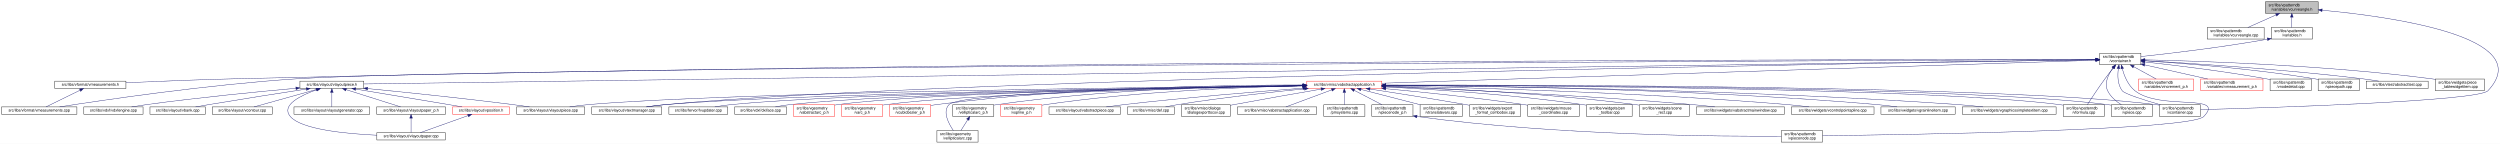
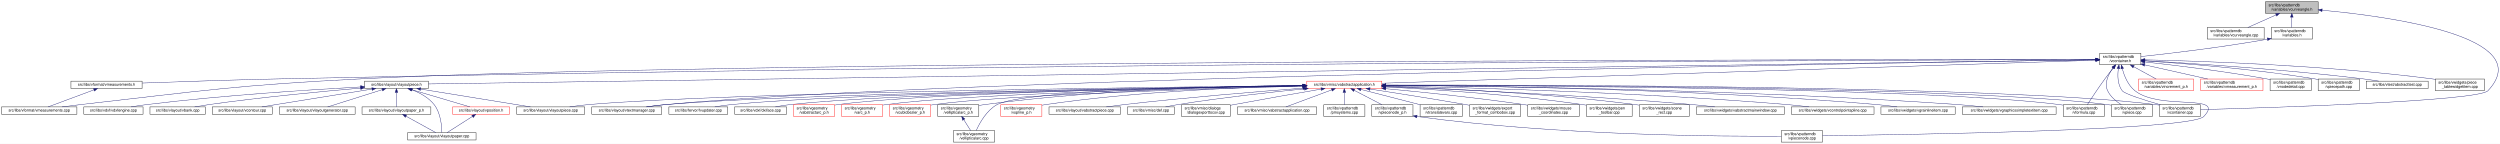
<svg xmlns="http://www.w3.org/2000/svg" xmlns:xlink="http://www.w3.org/1999/xlink" width="6501pt" height="374pt" viewBox="0.00 0.00 6501.39 374.00">
  <g id="graph0" class="graph" transform="scale(1 1) rotate(0) translate(4 370)">
    <polygon fill="white" stroke="transparent" points="-4,4 -4,-370 6497.39,-370 6497.39,4 -4,4" />
    <g id="node1" class="node">
      <g id="a_node1">
        <a xlink:title=" ">
          <polygon fill="#bfbfbf" stroke="black" points="5887.5,-335.5 5887.5,-365.5 6024.5,-365.5 6024.5,-335.5 5887.5,-335.5" />
          <text text-anchor="start" x="5895.5" y="-353.5" font-family="Helvetica,sans-Serif" font-size="10.00">src/libs/vpatterndb</text>
          <text text-anchor="middle" x="5956" y="-342.5" font-family="Helvetica,sans-Serif" font-size="10.00">/variables/vcurveangle.h</text>
        </a>
      </g>
    </g>
    <g id="node2" class="node">
      <g id="a_node2">
        <a xlink:href="../../df/db3/vcurveangle_8cpp.html" target="_top" xlink:title=" ">
          <polygon fill="white" stroke="black" points="5736,-268.5 5736,-298.5 5884,-298.5 5884,-268.5 5736,-268.5" />
          <text text-anchor="start" x="5744" y="-286.5" font-family="Helvetica,sans-Serif" font-size="10.00">src/libs/vpatterndb</text>
          <text text-anchor="middle" x="5810" y="-275.5" font-family="Helvetica,sans-Serif" font-size="10.00">/variables/vcurveangle.cpp</text>
        </a>
      </g>
    </g>
    <g id="edge1" class="edge">
      <path fill="none" stroke="midnightblue" d="M5915.05,-331.27C5891.8,-320.92 5863.13,-308.15 5841.62,-298.58" />
      <polygon fill="midnightblue" stroke="midnightblue" points="5913.76,-334.53 5924.32,-335.4 5916.61,-328.13 5913.76,-334.53" />
    </g>
    <g id="node3" class="node">
      <g id="a_node3">
        <a xlink:href="../../de/dca/variables_8h.html" target="_top" xlink:title=" ">
          <polygon fill="white" stroke="black" points="5902.5,-268.5 5902.5,-298.5 6009.5,-298.5 6009.5,-268.5 5902.5,-268.5" />
          <text text-anchor="start" x="5910.5" y="-286.5" font-family="Helvetica,sans-Serif" font-size="10.00">src/libs/vpatterndb</text>
          <text text-anchor="middle" x="5956" y="-275.5" font-family="Helvetica,sans-Serif" font-size="10.00">/variables.h</text>
        </a>
      </g>
    </g>
    <g id="edge2" class="edge">
      <path fill="none" stroke="midnightblue" d="M5956,-325.11C5956,-316.15 5956,-306.32 5956,-298.58" />
      <polygon fill="midnightblue" stroke="midnightblue" points="5952.5,-325.4 5956,-335.4 5959.5,-325.4 5952.5,-325.4" />
    </g>
    <g id="node31" class="node">
      <g id="a_node31">
        <a xlink:href="../../d6/d46/vcontainer_8cpp.html" target="_top" xlink:title=" ">
          <polygon fill="white" stroke="black" points="5611.5,-67.5 5611.5,-97.5 5718.5,-97.5 5718.5,-67.5 5611.5,-67.5" />
          <text text-anchor="start" x="5619.5" y="-85.5" font-family="Helvetica,sans-Serif" font-size="10.00">src/libs/vpatterndb</text>
          <text text-anchor="middle" x="5665" y="-74.5" font-family="Helvetica,sans-Serif" font-size="10.00">/vcontainer.cpp</text>
        </a>
      </g>
    </g>
    <g id="edge60" class="edge">
      <path fill="none" stroke="midnightblue" d="M6034.83,-343.44C6208.44,-327.37 6598.25,-274.85 6466,-134 6440.4,-106.73 5894.09,-89.68 5718.69,-84.89" />
      <polygon fill="midnightblue" stroke="midnightblue" points="6034.36,-339.96 6024.72,-344.35 6034.99,-346.94 6034.36,-339.96" />
    </g>
    <g id="node4" class="node">
      <g id="a_node4">
        <a xlink:href="../../d3/df7/vcontainer_8h.html" target="_top" xlink:title=" ">
          <polygon fill="white" stroke="black" points="5456.5,-201.5 5456.5,-231.5 5563.5,-231.5 5563.5,-201.5 5456.5,-201.5" />
          <text text-anchor="start" x="5464.5" y="-219.5" font-family="Helvetica,sans-Serif" font-size="10.00">src/libs/vpatterndb</text>
          <text text-anchor="middle" x="5510" y="-208.5" font-family="Helvetica,sans-Serif" font-size="10.00">/vcontainer.h</text>
        </a>
      </g>
    </g>
    <g id="edge3" class="edge">
      <path fill="none" stroke="midnightblue" d="M5892.44,-268.01C5768.93,-246.06 5635.85,-230.63 5563.53,-222.93" />
      <polygon fill="midnightblue" stroke="midnightblue" points="5891.99,-271.49 5902.46,-269.81 5893.23,-264.6 5891.99,-271.49" />
    </g>
    <g id="node5" class="node">
      <g id="a_node5">
        <a xlink:href="../../d4/dd6/vmeasurements_8h.html" target="_top" xlink:title=" ">
-           <polygon fill="white" stroke="black" points="138.5,-140 138.5,-159 323.5,-159 323.5,-140 138.5,-140" />
-           <text text-anchor="middle" x="231" y="-147" font-family="Helvetica,sans-Serif" font-size="10.00">src/libs/vformat/vmeasurements.h</text>
+           <polygon fill="white" stroke="black" points="180.5,-140 180.5,-159 365.5,-159 365.5,-140 180.5,-140" />
+           <text text-anchor="middle" x="273" y="-147" font-family="Helvetica,sans-Serif" font-size="10.00">src/libs/vformat/vmeasurements.h</text>
        </a>
      </g>
    </g>
    <g id="edge4" class="edge">
-       <path fill="none" stroke="midnightblue" d="M5446.26,-215.54C5024.1,-215.64 2586.75,-213.99 602,-165 507.11,-162.66 398.64,-158.21 323.6,-154.86" />
-       <polygon fill="midnightblue" stroke="midnightblue" points="5446.44,-219.04 5456.44,-215.53 5446.44,-212.04 5446.44,-219.04" />
+       <path fill="none" stroke="midnightblue" d="M5446.25,-215.34C5030.29,-214.18 2659.38,-205.97 728,-165 602.56,-162.34 457.73,-157.4 365.79,-154.04" />
+       <polygon fill="midnightblue" stroke="midnightblue" points="5446.28,-218.84 5456.29,-215.37 5446.29,-211.84 5446.28,-218.84" />
    </g>
    <g id="node6" class="node">
      <g id="a_node6">
        <a xlink:href="../../de/db3/vmeasurements_8cpp.html" target="_top" xlink:title=" ">
          <polygon fill="white" stroke="black" points="0,-73 0,-92 196,-92 196,-73 0,-73" />
          <text text-anchor="middle" x="98" y="-80" font-family="Helvetica,sans-Serif" font-size="10.00">src/libs/vformat/vmeasurements.cpp</text>
        </a>
      </g>
    </g>
    <g id="edge6" class="edge">
-       <path fill="none" stroke="midnightblue" d="M5446,-215.24C4915.53,-213.01 1254.64,-196.57 767,-165 536.69,-150.09 264.12,-109.77 151.14,-92.05" />
-       <polygon fill="midnightblue" stroke="midnightblue" points="5446.13,-218.74 5456.14,-215.28 5446.16,-211.74 5446.13,-218.74" />
+       <path fill="none" stroke="midnightblue" d="M5445.89,-215.5C4961.43,-215.42 1869.87,-212.98 935,-165 609.62,-148.3 528.73,-134.77 205,-98 189.54,-96.24 172.86,-94.1 157.37,-92.01" />
+       <polygon fill="midnightblue" stroke="midnightblue" points="5446.18,-219 5456.18,-215.5 5446.18,-212 5446.18,-219" />
    </g>
    <g id="node7" class="node">
      <g id="a_node7">
        <a xlink:href="../../d6/de0/vlayoutpiece_8h.html" target="_top" xlink:title=" ">
-           <polygon fill="white" stroke="black" points="776,-140 776,-159 942,-159 942,-140 776,-140" />
-           <text text-anchor="middle" x="859" y="-147" font-family="Helvetica,sans-Serif" font-size="10.00">src/libs/vlayout/vlayoutpiece.h</text>
+           <polygon fill="white" stroke="black" points="944,-140 944,-159 1110,-159 1110,-140 944,-140" />
+           <text text-anchor="middle" x="1027" y="-147" font-family="Helvetica,sans-Serif" font-size="10.00">src/libs/vlayout/vlayoutpiece.h</text>
        </a>
      </g>
    </g>
    <g id="edge7" class="edge">
-       <path fill="none" stroke="midnightblue" d="M5446.02,-214.61C4935.02,-207.46 1520.63,-159.75 942.18,-151.66" />
-       <polygon fill="midnightblue" stroke="midnightblue" points="5446.11,-218.11 5456.16,-214.75 5446.21,-211.11 5446.11,-218.11" />
+       <path fill="none" stroke="midnightblue" d="M5445.86,-214.57C4945.77,-207.32 1675.34,-159.9 1110.14,-151.71" />
+       <polygon fill="midnightblue" stroke="midnightblue" points="5446.08,-218.07 5456.13,-214.72 5446.19,-211.07 5446.08,-218.07" />
    </g>
    <g id="node16" class="node">
      <g id="a_node16">
        <a xlink:href="../../d8/d70/vtextmanager_8cpp.html" target="_top" xlink:title=" ">
          <polygon fill="white" stroke="black" points="1535,-73 1535,-92 1717,-92 1717,-73 1535,-73" />
          <text text-anchor="middle" x="1626" y="-80" font-family="Helvetica,sans-Serif" font-size="10.00">src/libs/vlayout/vtextmanager.cpp</text>
        </a>
      </g>
    </g>
    <g id="edge18" class="edge">
      <path fill="none" stroke="midnightblue" d="M5446.07,-214.59C5011.94,-208.23 2490.63,-168.68 1726,-98 1710.19,-96.54 1693.06,-94.3 1677.52,-92.01" />
      <polygon fill="midnightblue" stroke="midnightblue" points="5446.19,-218.09 5456.24,-214.74 5446.29,-211.09 5446.19,-218.09" />
    </g>
    <g id="node17" class="node">
      <g id="a_node17">
        <a xlink:href="../../d5/d74/vabstractapplication_8h.html" target="_top" xlink:title=" ">
          <polygon fill="white" stroke="red" points="3394.5,-140 3394.5,-159 3589.5,-159 3589.5,-140 3394.5,-140" />
          <text text-anchor="middle" x="3492" y="-147" font-family="Helvetica,sans-Serif" font-size="10.00">src/libs/vmisc/vabstractapplication.h</text>
        </a>
      </g>
    </g>
    <g id="edge19" class="edge">
      <path fill="none" stroke="midnightblue" d="M5445.86,-213.43C5153.2,-204.01 3943.69,-165.05 3589.73,-153.65" />
      <polygon fill="midnightblue" stroke="midnightblue" points="5446.18,-216.95 5456.28,-213.77 5446.4,-209.95 5446.18,-216.95" />
    </g>
    <g id="edge52" class="edge">
      <path fill="none" stroke="midnightblue" d="M5504.87,-191.39C5502.56,-173.72 5502.65,-150.12 5515,-134 5521.37,-125.68 5573.38,-109.35 5614.39,-97.51" />
      <polygon fill="midnightblue" stroke="midnightblue" points="5501.46,-192.19 5506.53,-201.49 5508.36,-191.06 5501.46,-192.19" />
    </g>
    <g id="node32" class="node">
      <g id="a_node32">
        <a xlink:href="../../db/d11/vformula_8cpp.html" target="_top" xlink:title=" ">
          <polygon fill="white" stroke="black" points="5361.5,-67.5 5361.5,-97.5 5468.5,-97.5 5468.5,-67.5 5361.5,-67.5" />
          <text text-anchor="start" x="5369.5" y="-85.5" font-family="Helvetica,sans-Serif" font-size="10.00">src/libs/vpatterndb</text>
          <text text-anchor="middle" x="5415" y="-74.5" font-family="Helvetica,sans-Serif" font-size="10.00">/vformula.cpp</text>
        </a>
      </g>
    </g>
    <g id="edge53" class="edge">
      <path fill="none" stroke="midnightblue" d="M5491.82,-193.3C5484.85,-184.59 5476.91,-174.44 5470,-165 5453.06,-141.86 5434.67,-113.99 5424.03,-97.57" />
      <polygon fill="midnightblue" stroke="midnightblue" points="5489.14,-195.56 5498.15,-201.14 5494.59,-191.16 5489.14,-195.56" />
    </g>
    <g id="node33" class="node">
      <g id="a_node33">
        <a xlink:href="../../df/d7a/vpiece_8cpp.html" target="_top" xlink:title=" ">
          <polygon fill="white" stroke="black" points="5486.5,-67.5 5486.5,-97.5 5593.5,-97.5 5593.5,-67.5 5486.5,-67.5" />
          <text text-anchor="start" x="5494.5" y="-85.5" font-family="Helvetica,sans-Serif" font-size="10.00">src/libs/vpatterndb</text>
          <text text-anchor="middle" x="5540" y="-74.5" font-family="Helvetica,sans-Serif" font-size="10.00">/vpiece.cpp</text>
        </a>
      </g>
    </g>
-     <g id="edge55" class="edge">
+     <g id="edge56" class="edge">
      <path fill="none" stroke="midnightblue" d="M5490.88,-193.4C5478.97,-176.82 5467.55,-153.69 5477,-134 5484.46,-118.46 5499.3,-106.19 5512.7,-97.64" />
      <polygon fill="midnightblue" stroke="midnightblue" points="5488.18,-195.63 5497.05,-201.43 5493.73,-191.36 5488.18,-195.63" />
    </g>
    <g id="node35" class="node">
      <g id="a_node35">
        <a xlink:href="../../d8/dba/vpiecenode_8cpp.html" target="_top" xlink:title=" ">
          <polygon fill="white" stroke="black" points="4628.5,-0.5 4628.5,-30.5 4735.5,-30.5 4735.5,-0.5 4628.5,-0.5" />
          <text text-anchor="start" x="4636.5" y="-18.5" font-family="Helvetica,sans-Serif" font-size="10.00">src/libs/vpatterndb</text>
          <text text-anchor="middle" x="4682" y="-7.5" font-family="Helvetica,sans-Serif" font-size="10.00">/vpiecenode.cpp</text>
        </a>
      </g>
    </g>
-     <g id="edge56" class="edge">
+     <g id="edge55" class="edge">
      <path fill="none" stroke="midnightblue" d="M5514.99,-191.46C5520.11,-172.95 5529.97,-148.19 5548,-134 5614.77,-81.48 5785.6,-128.5 5727,-67 5692.52,-30.82 4944.7,-19.52 4735.78,-17.07" />
      <polygon fill="midnightblue" stroke="midnightblue" points="5511.57,-190.71 5512.56,-201.26 5518.37,-192.4 5511.57,-190.71" />
    </g>
    <g id="node45" class="node">
      <g id="a_node45">
        <a xlink:href="../../d1/de1/vincrement__p_8h.html" target="_top" xlink:title=" ">
          <polygon fill="white" stroke="red" points="5557.5,-134.5 5557.5,-164.5 5700.5,-164.5 5700.5,-134.5 5557.5,-134.5" />
          <text text-anchor="start" x="5565.5" y="-152.5" font-family="Helvetica,sans-Serif" font-size="10.00">src/libs/vpatterndb</text>
          <text text-anchor="middle" x="5629" y="-141.5" font-family="Helvetica,sans-Serif" font-size="10.00">/variables/vincrement_p.h</text>
        </a>
      </g>
    </g>
    <g id="edge50" class="edge">
      <path fill="none" stroke="midnightblue" d="M5544.65,-196.57C5563.37,-186.35 5586.09,-173.94 5603.23,-164.58" />
      <polygon fill="midnightblue" stroke="midnightblue" points="5542.92,-193.53 5535.82,-201.4 5546.28,-199.67 5542.92,-193.53" />
    </g>
    <g id="node46" class="node">
      <g id="a_node46">
        <a xlink:href="../../d6/dc1/vmeasurement__p_8h.html" target="_top" xlink:title=" ">
          <polygon fill="white" stroke="red" points="5719,-134.5 5719,-164.5 5881,-164.5 5881,-134.5 5719,-134.5" />
          <text text-anchor="start" x="5727" y="-152.5" font-family="Helvetica,sans-Serif" font-size="10.00">src/libs/vpatterndb</text>
          <text text-anchor="middle" x="5800" y="-141.5" font-family="Helvetica,sans-Serif" font-size="10.00">/variables/vmeasurement_p.h</text>
        </a>
      </g>
    </g>
    <g id="edge51" class="edge">
      <path fill="none" stroke="midnightblue" d="M5573.32,-201.31C5622.02,-190.39 5688.96,-175.39 5737.46,-164.52" />
      <polygon fill="midnightblue" stroke="midnightblue" points="5572.52,-197.9 5563.53,-203.5 5574.05,-204.73 5572.52,-197.9" />
    </g>
    <g id="node47" class="node">
      <g id="a_node47">
        <a xlink:href="../../d6/d91/vnodedetail_8cpp.html" target="_top" xlink:title=" ">
          <polygon fill="white" stroke="black" points="5899.5,-134.5 5899.5,-164.5 6006.5,-164.5 6006.5,-134.5 5899.5,-134.5" />
          <text text-anchor="start" x="5907.5" y="-152.5" font-family="Helvetica,sans-Serif" font-size="10.00">src/libs/vpatterndb</text>
          <text text-anchor="middle" x="5953" y="-141.5" font-family="Helvetica,sans-Serif" font-size="10.00">/vnodedetail.cpp</text>
        </a>
      </g>
    </g>
    <g id="edge54" class="edge">
      <path fill="none" stroke="midnightblue" d="M5574.06,-208.85C5649.83,-200.55 5779.61,-184.99 5890,-165 5893.09,-164.44 5896.26,-163.83 5899.45,-163.18" />
      <polygon fill="midnightblue" stroke="midnightblue" points="5573.3,-205.41 5563.74,-209.97 5574.06,-212.37 5573.3,-205.41" />
    </g>
    <g id="node48" class="node">
      <g id="a_node48">
        <a xlink:href="../../da/de1/vpiecepath_8cpp.html" target="_top" xlink:title=" ">
          <polygon fill="white" stroke="black" points="6024.5,-134.5 6024.5,-164.5 6131.5,-164.5 6131.5,-134.5 6024.5,-134.5" />
          <text text-anchor="start" x="6032.5" y="-152.5" font-family="Helvetica,sans-Serif" font-size="10.00">src/libs/vpatterndb</text>
          <text text-anchor="middle" x="6078" y="-141.5" font-family="Helvetica,sans-Serif" font-size="10.00">/vpiecepath.cpp</text>
        </a>
      </g>
    </g>
    <g id="edge57" class="edge">
-       <path fill="none" stroke="midnightblue" d="M5574.02,-211.79C5670.38,-205.61 5858.24,-191.21 6016,-165 6018.73,-164.55 6021.51,-164.04 6024.32,-163.51" />
-       <polygon fill="midnightblue" stroke="midnightblue" points="5573.61,-208.31 5563.85,-212.44 5574.05,-215.3 5573.61,-208.31" />
+       <path fill="none" stroke="midnightblue" d="M5573.88,-211.71C5670.04,-205.43 5857.5,-190.89 6015,-165 6018.1,-164.49 6021.28,-163.92 6024.48,-163.3" />
+       <polygon fill="midnightblue" stroke="midnightblue" points="5573.49,-208.23 5563.74,-212.37 5573.94,-215.22 5573.49,-208.23" />
    </g>
    <g id="node49" class="node">
      <g id="a_node49">
        <a xlink:href="../../d1/d3a/abstracttest_8cpp.html" target="_top" xlink:title=" ">
          <polygon fill="white" stroke="black" points="6149.5,-140 6149.5,-159 6310.5,-159 6310.5,-140 6149.5,-140" />
          <text text-anchor="middle" x="6230" y="-147" font-family="Helvetica,sans-Serif" font-size="10.00">src/libs/vtest/abstracttest.cpp</text>
        </a>
      </g>
    </g>
    <g id="edge58" class="edge">
      <path fill="none" stroke="midnightblue" d="M5574.05,-212.11C5688.25,-205.67 5934.43,-190.05 6141,-165 6154.37,-163.38 6168.8,-161.21 6182.07,-159.05" />
      <polygon fill="midnightblue" stroke="midnightblue" points="5573.54,-208.63 5563.75,-212.68 5573.93,-215.62 5573.54,-208.63" />
    </g>
    <g id="node50" class="node">
      <g id="a_node50">
        <a xlink:href="../../da/db4/piece__tablewidgetitem_8cpp.html" target="_top" xlink:title=" ">
          <polygon fill="white" stroke="black" points="6329,-134.5 6329,-164.5 6457,-164.5 6457,-134.5 6329,-134.5" />
          <text text-anchor="start" x="6337" y="-152.5" font-family="Helvetica,sans-Serif" font-size="10.00">src/libs/vwidgets/piece</text>
          <text text-anchor="middle" x="6393" y="-141.5" font-family="Helvetica,sans-Serif" font-size="10.00">_tablewidgetitem.cpp</text>
        </a>
      </g>
    </g>
    <g id="edge59" class="edge">
      <path fill="none" stroke="midnightblue" d="M5574.12,-214.41C5711.43,-211.45 6043.9,-200.86 6320,-165 6322.95,-164.62 6325.95,-164.19 6328.99,-163.72" />
      <polygon fill="midnightblue" stroke="midnightblue" points="5573.71,-210.92 5563.79,-214.63 5573.86,-217.92 5573.71,-210.92" />
    </g>
    <g id="edge5" class="edge">
-       <path fill="none" stroke="midnightblue" d="M204.28,-135.44C177.94,-122.57 138.43,-103.26 115.73,-92.17" />
-       <polygon fill="midnightblue" stroke="midnightblue" points="202.82,-138.62 213.34,-139.87 205.89,-132.33 202.82,-138.62" />
+       <path fill="none" stroke="midnightblue" d="M240.07,-136.27C205.34,-123.37 151.51,-103.38 121.06,-92.06" />
+       <polygon fill="midnightblue" stroke="midnightblue" points="239.17,-139.67 249.76,-139.87 241.61,-133.11 239.17,-139.67" />
    </g>
    <g id="node8" class="node">
      <g id="a_node8">
        <a xlink:href="../../dd/d66/vdxfengine_8cpp.html" target="_top" xlink:title=" ">
          <polygon fill="white" stroke="black" points="214,-73 214,-92 368,-92 368,-73 214,-73" />
          <text text-anchor="middle" x="291" y="-80" font-family="Helvetica,sans-Serif" font-size="10.00">src/libs/vdxf/vdxfengine.cpp</text>
        </a>
      </g>
    </g>
    <g id="edge8" class="edge">
-       <path fill="none" stroke="midnightblue" d="M765.55,-140.46C668.29,-131.68 511.66,-116.39 377,-98 364.4,-96.28 350.81,-94.13 338.23,-92.01" />
-       <polygon fill="midnightblue" stroke="midnightblue" points="765.38,-143.96 775.65,-141.36 766,-136.98 765.38,-143.96" />
+       <path fill="none" stroke="midnightblue" d="M933.87,-143.89C807.44,-137.03 574.57,-122.28 377,-98 363.93,-96.39 349.81,-94.2 336.86,-92.01" />
+       <polygon fill="midnightblue" stroke="midnightblue" points="933.73,-147.39 943.91,-144.43 934.11,-140.4 933.73,-147.39" />
    </g>
    <g id="node9" class="node">
      <g id="a_node9">
        <a xlink:href="../../de/da8/vbank_8cpp.html" target="_top" xlink:title=" ">
          <polygon fill="white" stroke="black" points="386,-73 386,-92 530,-92 530,-73 386,-73" />
          <text text-anchor="middle" x="458" y="-80" font-family="Helvetica,sans-Serif" font-size="10.00">src/libs/vlayout/vbank.cpp</text>
        </a>
      </g>
    </g>
    <g id="edge9" class="edge">
-       <path fill="none" stroke="midnightblue" d="M792.51,-138.42C727.74,-128.5 626.52,-112.74 539,-98 527.87,-96.13 515.9,-94.03 504.66,-92.02" />
-       <polygon fill="midnightblue" stroke="midnightblue" points="792.17,-141.9 802.58,-139.96 793.23,-134.98 792.17,-141.9" />
+       <path fill="none" stroke="midnightblue" d="M933.67,-140.91C835.26,-132.42 675.85,-117.3 539,-98 527.12,-96.32 514.31,-94.19 502.47,-92.07" />
+       <polygon fill="midnightblue" stroke="midnightblue" points="933.62,-144.42 943.88,-141.79 934.22,-137.44 933.62,-144.42" />
    </g>
    <g id="node10" class="node">
      <g id="a_node10">
        <a xlink:href="../../df/d5d/vcontour_8cpp.html" target="_top" xlink:title=" ">
          <polygon fill="white" stroke="black" points="548,-73 548,-92 704,-92 704,-73 548,-73" />
          <text text-anchor="middle" x="626" y="-80" font-family="Helvetica,sans-Serif" font-size="10.00">src/libs/vlayout/vcontour.cpp</text>
        </a>
      </g>
    </g>
    <g id="edge10" class="edge">
-       <path fill="none" stroke="midnightblue" d="M818.39,-137.17C772.32,-124.32 698.2,-103.64 656.7,-92.06" />
-       <polygon fill="midnightblue" stroke="midnightblue" points="817.49,-140.55 828.06,-139.87 819.37,-133.81 817.49,-140.55" />
+       <path fill="none" stroke="midnightblue" d="M963.12,-138.34C899.66,-128.21 799.58,-112.18 713,-98 701.36,-96.09 688.86,-94.02 677.06,-92.06" />
+       <polygon fill="midnightblue" stroke="midnightblue" points="962.94,-141.85 973.37,-139.97 964.05,-134.94 962.94,-141.85" />
    </g>
    <g id="node11" class="node">
      <g id="a_node11">
-         <a xlink:href="../../d1/dd1/vlayoutpaper_8cpp.html" target="_top" xlink:title=" ">
-           <polygon fill="white" stroke="black" points="976,-6 976,-25 1154,-25 1154,-6 976,-6" />
-           <text text-anchor="middle" x="1065" y="-13" font-family="Helvetica,sans-Serif" font-size="10.00">src/libs/vlayout/vlayoutpaper.cpp</text>
+         <a xlink:href="../../d3/d39/vlayoutgenerator_8cpp.html" target="_top" xlink:title=" ">
+           <polygon fill="white" stroke="black" points="722.5,-73 722.5,-92 919.5,-92 919.5,-73 722.5,-73" />
+           <text text-anchor="middle" x="821" y="-80" font-family="Helvetica,sans-Serif" font-size="10.00">src/libs/vlayout/vlayoutgenerator.cpp</text>
        </a>
      </g>
    </g>
    <g id="edge11" class="edge">
-       <path fill="none" stroke="midnightblue" d="M819.85,-136.68C779.41,-122.51 725.53,-96.9 751,-67 779.42,-33.64 893.34,-22.23 975.79,-18.38" />
-       <polygon fill="midnightblue" stroke="midnightblue" points="818.93,-140.06 829.52,-139.95 821.17,-133.43 818.93,-140.06" />
+       <path fill="none" stroke="midnightblue" d="M990.07,-136.85C949.27,-123.97 884.53,-103.55 848.14,-92.06" />
+       <polygon fill="midnightblue" stroke="midnightblue" points="989.06,-140.2 999.64,-139.87 991.16,-133.52 989.06,-140.2" />
    </g>
    <g id="node12" class="node">
      <g id="a_node12">
-         <a xlink:href="../../d3/d39/vlayoutgenerator_8cpp.html" target="_top" xlink:title=" ">
-           <polygon fill="white" stroke="black" points="760.5,-73 760.5,-92 957.5,-92 957.5,-73 760.5,-73" />
-           <text text-anchor="middle" x="859" y="-80" font-family="Helvetica,sans-Serif" font-size="10.00">src/libs/vlayout/vlayoutgenerator.cpp</text>
+         <a xlink:href="../../d2/d2d/vlayoutpaper__p_8h.html" target="_top" xlink:title=" ">
+           <polygon fill="white" stroke="black" points="937.5,-73 937.5,-92 1116.5,-92 1116.5,-73 937.5,-73" />
+           <text text-anchor="middle" x="1027" y="-80" font-family="Helvetica,sans-Serif" font-size="10.00">src/libs/vlayout/vlayoutpaper_p.h</text>
        </a>
      </g>
    </g>
    <g id="edge12" class="edge">
-       <path fill="none" stroke="midnightblue" d="M859,-129.54C859,-117.17 859,-101.62 859,-92.13" />
-       <polygon fill="midnightblue" stroke="midnightblue" points="855.5,-129.73 859,-139.73 862.5,-129.73 855.5,-129.73" />
+       <path fill="none" stroke="midnightblue" d="M1027,-129.54C1027,-117.17 1027,-101.62 1027,-92.13" />
+       <polygon fill="midnightblue" stroke="midnightblue" points="1023.5,-129.73 1027,-139.73 1030.5,-129.73 1023.5,-129.73" />
    </g>
    <g id="node13" class="node">
      <g id="a_node13">
-         <a xlink:href="../../d2/d2d/vlayoutpaper__p_8h.html" target="_top" xlink:title=" ">
-           <polygon fill="white" stroke="black" points="975.5,-73 975.5,-92 1154.5,-92 1154.5,-73 975.5,-73" />
-           <text text-anchor="middle" x="1065" y="-80" font-family="Helvetica,sans-Serif" font-size="10.00">src/libs/vlayout/vlayoutpaper_p.h</text>
-         </a>
-       </g>
-     </g>
-     <g id="edge13" class="edge">
-       <path fill="none" stroke="midnightblue" d="M895.93,-136.85C936.73,-123.97 1001.47,-103.55 1037.86,-92.06" />
-       <polygon fill="midnightblue" stroke="midnightblue" points="894.84,-133.52 886.36,-139.87 896.94,-140.2 894.84,-133.52" />
+         <a xlink:href="../../d1/dd1/vlayoutpaper_8cpp.html" target="_top" xlink:title=" ">
+           <polygon fill="white" stroke="black" points="1056,-6 1056,-25 1234,-25 1234,-6 1056,-6" />
+           <text text-anchor="middle" x="1145" y="-13" font-family="Helvetica,sans-Serif" font-size="10.00">src/libs/vlayout/vlayoutpaper.cpp</text>
+         </a>
+       </g>
+     </g>
+     <g id="edge14" class="edge">
+       <path fill="none" stroke="midnightblue" d="M1067.97,-136.39C1087.92,-128.5 1110.64,-116.21 1125,-98 1142.32,-76.04 1144.91,-41.17 1145.12,-25.12" />
+       <polygon fill="midnightblue" stroke="midnightblue" points="1066.61,-133.16 1058.44,-139.91 1069.04,-139.72 1066.61,-133.16" />
    </g>
    <g id="node14" class="node">
      <g id="a_node14">
        <a xlink:href="../../dd/d70/vlayoutpiece_8cpp.html" target="_top" xlink:title=" ">
          <polygon fill="white" stroke="black" points="1339.5,-73 1339.5,-92 1516.5,-92 1516.5,-73 1339.5,-73" />
          <text text-anchor="middle" x="1428" y="-80" font-family="Helvetica,sans-Serif" font-size="10.00">src/libs/vlayout/vlayoutpiece.cpp</text>
        </a>
      </g>
    </g>
    <g id="edge15" class="edge">
-       <path fill="none" stroke="midnightblue" d="M952.24,-139.62C1047.35,-130.29 1199.14,-114.69 1330,-98 1343.99,-96.22 1359.07,-94.09 1373.11,-92.02" />
-       <polygon fill="midnightblue" stroke="midnightblue" points="951.68,-136.15 942.07,-140.61 952.37,-143.12 951.68,-136.15" />
+       <path fill="none" stroke="midnightblue" d="M1090.1,-138.27C1168.79,-125.52 1301.9,-103.94 1375.37,-92.03" />
+       <polygon fill="midnightblue" stroke="midnightblue" points="1089.15,-134.88 1079.84,-139.94 1090.27,-141.79 1089.15,-134.88" />
    </g>
    <g id="node15" class="node">
      <g id="a_node15">
        <a xlink:href="../../db/d5c/vposition_8h.html" target="_top" xlink:title=" ">
          <polygon fill="white" stroke="red" points="1173,-73 1173,-92 1321,-92 1321,-73 1173,-73" />
          <text text-anchor="middle" x="1247" y="-80" font-family="Helvetica,sans-Serif" font-size="10.00">src/libs/vlayout/vposition.h</text>
        </a>
      </g>
    </g>
    <g id="edge16" class="edge">
-       <path fill="none" stroke="midnightblue" d="M920.85,-138.34C982.29,-128.23 1079.18,-112.2 1163,-98 1174.24,-96.1 1186.31,-94.03 1197.71,-92.06" />
-       <polygon fill="midnightblue" stroke="midnightblue" points="920.22,-134.9 910.92,-139.98 921.36,-141.81 920.22,-134.9" />
-     </g>
-     <g id="edge14" class="edge">
-       <path fill="none" stroke="midnightblue" d="M1065,-62.54C1065,-50.17 1065,-34.62 1065,-25.13" />
-       <polygon fill="midnightblue" stroke="midnightblue" points="1061.5,-62.73 1065,-72.73 1068.5,-62.73 1061.5,-62.73" />
+       <path fill="none" stroke="midnightblue" d="M1065.89,-137.01C1109.43,-124.15 1178.99,-103.59 1218.02,-92.06" />
+       <polygon fill="midnightblue" stroke="midnightblue" points="1064.81,-133.68 1056.21,-139.87 1066.8,-140.39 1064.81,-133.68" />
+     </g>
+     <g id="edge13" class="edge">
+       <path fill="none" stroke="midnightblue" d="M1051.89,-67.79C1075.28,-54.9 1109.56,-36.02 1129.34,-25.13" />
+       <polygon fill="midnightblue" stroke="midnightblue" points="1049.98,-64.84 1042.91,-72.73 1053.36,-70.97 1049.98,-64.84" />
    </g>
    <g id="edge17" class="edge">
-       <path fill="none" stroke="midnightblue" d="M1213.22,-69.44C1177.12,-56.54 1120.79,-36.42 1088.98,-25.06" />
-       <polygon fill="midnightblue" stroke="midnightblue" points="1212.24,-72.8 1222.83,-72.87 1214.59,-66.21 1212.24,-72.8" />
+       <path fill="none" stroke="midnightblue" d="M1224.67,-67.27C1204.48,-54.4 1175.41,-35.88 1158.54,-25.13" />
+       <polygon fill="midnightblue" stroke="midnightblue" points="1222.93,-70.31 1233.24,-72.73 1226.69,-64.41 1222.93,-70.31" />
    </g>
    <g id="edge30" class="edge">
      <path fill="none" stroke="midnightblue" d="M3384.37,-147.46C3028.47,-143.73 1891.46,-129.61 1526,-98 1510.15,-96.63 1492.96,-94.36 1477.47,-92.01" />
      <polygon fill="midnightblue" stroke="midnightblue" points="3384.38,-150.96 3394.42,-147.56 3384.45,-143.96 3384.38,-150.96" />
    </g>
    <g id="edge31" class="edge">
      <path fill="none" stroke="midnightblue" d="M3384.42,-147.05C3053.04,-142.34 2050.66,-126.09 1726,-98 1709.92,-96.61 1692.48,-94.35 1676.74,-92.02" />
      <polygon fill="midnightblue" stroke="midnightblue" points="3384.45,-150.55 3394.5,-147.2 3384.55,-143.55 3384.45,-150.55" />
    </g>
    <g id="node18" class="node">
      <g id="a_node18">
        <a xlink:href="../../d4/d90/fvupdater_8cpp.html" target="_top" xlink:title=" ">
          <polygon fill="white" stroke="black" points="1735.5,-73 1735.5,-92 1888.5,-92 1888.5,-73 1735.5,-73" />
          <text text-anchor="middle" x="1812" y="-80" font-family="Helvetica,sans-Serif" font-size="10.00">src/libs/fervor/fvupdater.cpp</text>
        </a>
      </g>
    </g>
    <g id="edge20" class="edge">
      <path fill="none" stroke="midnightblue" d="M3384,-147.02C3074.23,-142.45 2186.42,-127.13 1897,-98 1883.3,-96.62 1868.46,-94.36 1855.09,-92.03" />
      <polygon fill="midnightblue" stroke="midnightblue" points="3384.28,-150.52 3394.33,-147.17 3384.38,-143.52 3384.28,-150.52" />
    </g>
    <g id="node19" class="node">
      <g id="a_node19">
        <a xlink:href="../../d9/dc8/dxiface_8cpp.html" target="_top" xlink:title=" ">
          <polygon fill="white" stroke="black" points="1906.5,-73 1906.5,-92 2041.5,-92 2041.5,-73 1906.5,-73" />
          <text text-anchor="middle" x="1974" y="-80" font-family="Helvetica,sans-Serif" font-size="10.00">src/libs/vdxf/dxiface.cpp</text>
        </a>
      </g>
    </g>
    <g id="edge21" class="edge">
      <path fill="none" stroke="midnightblue" d="M3384.31,-146.87C3095.53,-142.17 2308.32,-126.99 2050,-98 2037.72,-96.62 2024.45,-94.36 2012.49,-92.03" />
      <polygon fill="midnightblue" stroke="midnightblue" points="3384.32,-150.37 3394.37,-147.04 3384.43,-143.37 3384.32,-150.37" />
    </g>
    <g id="node20" class="node">
      <g id="a_node20">
        <a xlink:href="../../da/d75/vabstractarc__p_8h.html" target="_top" xlink:title=" ">
          <polygon fill="white" stroke="red" points="2059.5,-67.5 2059.5,-97.5 2166.5,-97.5 2166.5,-67.5 2059.5,-67.5" />
          <text text-anchor="start" x="2067.5" y="-85.5" font-family="Helvetica,sans-Serif" font-size="10.00">src/libs/vgeometry</text>
          <text text-anchor="middle" x="2113" y="-74.5" font-family="Helvetica,sans-Serif" font-size="10.00">/vabstractarc_p.h</text>
        </a>
      </g>
    </g>
    <g id="edge22" class="edge">
      <path fill="none" stroke="midnightblue" d="M3384.14,-147.02C3112.91,-142.89 2407.56,-129.36 2175,-98 2172.26,-97.63 2169.47,-97.2 2166.65,-96.71" />
      <polygon fill="midnightblue" stroke="midnightblue" points="3384.33,-150.53 3394.38,-147.18 3384.44,-143.53 3384.33,-150.53" />
    </g>
    <g id="node21" class="node">
      <g id="a_node21">
        <a xlink:href="../../dc/da3/varc__p_8h.html" target="_top" xlink:title=" ">
          <polygon fill="white" stroke="red" points="2184.5,-67.5 2184.5,-97.5 2291.5,-97.5 2291.5,-67.5 2184.5,-67.5" />
          <text text-anchor="start" x="2192.5" y="-85.5" font-family="Helvetica,sans-Serif" font-size="10.00">src/libs/vgeometry</text>
          <text text-anchor="middle" x="2238" y="-74.5" font-family="Helvetica,sans-Serif" font-size="10.00">/varc_p.h</text>
        </a>
      </g>
    </g>
    <g id="edge23" class="edge">
      <path fill="none" stroke="midnightblue" d="M3384.13,-146.52C3131.58,-141.46 2507.6,-126.42 2300,-98 2297.26,-97.63 2294.47,-97.19 2291.65,-96.7" />
      <polygon fill="midnightblue" stroke="midnightblue" points="3384.35,-150.02 3394.42,-146.72 3384.49,-143.02 3384.35,-150.02" />
    </g>
    <g id="node22" class="node">
      <g id="a_node22">
        <a xlink:href="../../d5/d8e/vcubicbezier__p_8h.html" target="_top" xlink:title=" ">
          <polygon fill="white" stroke="red" points="2309.5,-67.5 2309.5,-97.5 2416.5,-97.5 2416.5,-67.5 2309.5,-67.5" />
          <text text-anchor="start" x="2317.5" y="-85.5" font-family="Helvetica,sans-Serif" font-size="10.00">src/libs/vgeometry</text>
          <text text-anchor="middle" x="2363" y="-74.5" font-family="Helvetica,sans-Serif" font-size="10.00">/vcubicbezier_p.h</text>
        </a>
      </g>
    </g>
    <g id="edge24" class="edge">
-       <path fill="none" stroke="midnightblue" d="M3384.15,-149.14C3191.82,-148.99 2777.31,-142.86 2431,-98 2426.33,-97.4 2421.51,-96.64 2416.68,-95.79" />
-       <polygon fill="midnightblue" stroke="midnightblue" points="3384.26,-152.64 3394.26,-149.14 3384.26,-145.64 3384.26,-152.64" />
+       <path fill="none" stroke="midnightblue" d="M3384.19,-145.9C3151.36,-139.87 2607.79,-123.48 2425,-98 2422.26,-97.62 2419.47,-97.17 2416.66,-96.68" />
+       <polygon fill="midnightblue" stroke="midnightblue" points="3384.28,-149.4 3394.36,-146.16 3384.46,-142.4 3384.28,-149.4" />
    </g>
    <g id="node23" class="node">
      <g id="a_node23">
-         <a xlink:href="../../d6/dfb/vellipticalarc_8cpp.html" target="_top" xlink:title=" ">
-           <polygon fill="white" stroke="black" points="2432.5,-0.5 2432.5,-30.5 2539.5,-30.5 2539.5,-0.5 2432.5,-0.5" />
-           <text text-anchor="start" x="2440.5" y="-18.5" font-family="Helvetica,sans-Serif" font-size="10.00">src/libs/vgeometry</text>
-           <text text-anchor="middle" x="2486" y="-7.5" font-family="Helvetica,sans-Serif" font-size="10.00">/vellipticalarc.cpp</text>
+         <a xlink:href="../../df/dde/vellipticalarc__p_8h.html" target="_top" xlink:title=" ">
+           <polygon fill="white" stroke="black" points="2434.5,-67.5 2434.5,-97.5 2541.5,-97.5 2541.5,-67.5 2434.5,-67.5" />
+           <text text-anchor="start" x="2442.5" y="-85.5" font-family="Helvetica,sans-Serif" font-size="10.00">src/libs/vgeometry</text>
+           <text text-anchor="middle" x="2488" y="-74.5" font-family="Helvetica,sans-Serif" font-size="10.00">/vellipticalarc_p.h</text>
        </a>
      </g>
    </g>
    <g id="edge25" class="edge">
-       <path fill="none" stroke="midnightblue" d="M3384.1,-147.15C3126.64,-143.42 2495.35,-130.92 2464,-98 2446.42,-79.53 2462.9,-48.52 2475.26,-30.54" />
-       <polygon fill="midnightblue" stroke="midnightblue" points="3384.17,-150.66 3394.22,-147.3 3384.27,-143.66 3384.17,-150.66" />
+       <path fill="none" stroke="midnightblue" d="M3383.95,-148.14C3209.18,-146.32 2853.95,-137.56 2556,-98 2551.33,-97.38 2546.51,-96.61 2541.69,-95.76" />
+       <polygon fill="midnightblue" stroke="midnightblue" points="3384.15,-151.64 3394.18,-148.24 3384.21,-144.64 3384.15,-151.64" />
    </g>
    <g id="node24" class="node">
      <g id="a_node24">
-         <a xlink:href="../../df/dde/vellipticalarc__p_8h.html" target="_top" xlink:title=" ">
-           <polygon fill="white" stroke="black" points="2473.5,-67.5 2473.5,-97.5 2580.5,-97.5 2580.5,-67.5 2473.5,-67.5" />
-           <text text-anchor="start" x="2481.5" y="-85.5" font-family="Helvetica,sans-Serif" font-size="10.00">src/libs/vgeometry</text>
-           <text text-anchor="middle" x="2527" y="-74.5" font-family="Helvetica,sans-Serif" font-size="10.00">/vellipticalarc_p.h</text>
-         </a>
-       </g>
-     </g>
-     <g id="edge26" class="edge">
-       <path fill="none" stroke="midnightblue" d="M3384.03,-148.51C3214.04,-147.16 2874,-138.98 2589,-98 2586.26,-97.61 2583.47,-97.15 2580.66,-96.65" />
-       <polygon fill="midnightblue" stroke="midnightblue" points="3384.21,-152.01 3394.24,-148.58 3384.26,-145.01 3384.21,-152.01" />
+         <a xlink:href="../../d6/dfb/vellipticalarc_8cpp.html" target="_top" xlink:title=" ">
+           <polygon fill="white" stroke="black" points="2475.5,-0.5 2475.5,-30.5 2582.5,-30.5 2582.5,-0.5 2475.5,-0.5" />
+           <text text-anchor="start" x="2483.5" y="-18.5" font-family="Helvetica,sans-Serif" font-size="10.00">src/libs/vgeometry</text>
+           <text text-anchor="middle" x="2529" y="-7.5" font-family="Helvetica,sans-Serif" font-size="10.00">/vellipticalarc.cpp</text>
+         </a>
+       </g>
+     </g>
+     <g id="edge27" class="edge">
+       <path fill="none" stroke="midnightblue" d="M3384.33,-147.59C3159.94,-144.97 2657.34,-134.98 2589,-98 2561.65,-83.2 2543.44,-49.9 2534.8,-30.77" />
+       <polygon fill="midnightblue" stroke="midnightblue" points="3384.44,-151.09 3394.48,-147.71 3384.52,-144.09 3384.44,-151.09" />
    </g>
    <g id="node25" class="node">
      <g id="a_node25">
        <a xlink:href="../../d1/d76/vspline__p_8h.html" target="_top" xlink:title=" ">
          <polygon fill="white" stroke="red" points="2598.5,-67.5 2598.5,-97.5 2705.5,-97.5 2705.5,-67.5 2598.5,-67.5" />
          <text text-anchor="start" x="2606.5" y="-85.5" font-family="Helvetica,sans-Serif" font-size="10.00">src/libs/vgeometry</text>
          <text text-anchor="middle" x="2652" y="-74.5" font-family="Helvetica,sans-Serif" font-size="10.00">/vspline_p.h</text>
        </a>
      </g>
    </g>
    <g id="edge28" class="edge">
      <path fill="none" stroke="midnightblue" d="M3384.09,-146.97C3233.51,-143.6 2952.14,-132.76 2715,-98 2711.89,-97.54 2708.71,-97.01 2705.5,-96.43" />
      <polygon fill="midnightblue" stroke="midnightblue" points="3384.19,-150.48 3394.26,-147.19 3384.34,-143.48 3384.19,-150.48" />
    </g>
    <g id="node26" class="node">
      <g id="a_node26">
        <a xlink:href="../../d9/d15/vabstractpiece_8cpp.html" target="_top" xlink:title=" ">
          <polygon fill="white" stroke="black" points="2724,-73 2724,-92 2910,-92 2910,-73 2724,-73" />
          <text text-anchor="middle" x="2817" y="-80" font-family="Helvetica,sans-Serif" font-size="10.00">src/libs/vlayout/vabstractpiece.cpp</text>
        </a>
      </g>
    </g>
    <g id="edge29" class="edge">
      <path fill="none" stroke="midnightblue" d="M3384.01,-140.71C3268.69,-131.98 3080.67,-116.6 2919,-98 2904.07,-96.28 2887.96,-94.13 2873.05,-92.02" />
      <polygon fill="midnightblue" stroke="midnightblue" points="3384.02,-144.22 3394.25,-141.48 3384.55,-137.24 3384.02,-144.22" />
    </g>
    <g id="node27" class="node">
      <g id="a_node27">
        <a xlink:href="../../d6/d0b/def_8cpp.html" target="_top" xlink:title=" ">
          <polygon fill="white" stroke="black" points="2928,-73 2928,-92 3050,-92 3050,-73 2928,-73" />
          <text text-anchor="middle" x="2989" y="-80" font-family="Helvetica,sans-Serif" font-size="10.00">src/libs/vmisc/def.cpp</text>
        </a>
      </g>
    </g>
    <g id="edge32" class="edge">
      <path fill="none" stroke="midnightblue" d="M3388.36,-139C3300.42,-130.33 3171.05,-116.1 3059,-98 3048.59,-96.32 3037.37,-94.15 3027.03,-92.01" />
      <polygon fill="midnightblue" stroke="midnightblue" points="3388.04,-142.49 3398.34,-139.98 3388.73,-135.52 3388.04,-142.49" />
    </g>
    <g id="node28" class="node">
      <g id="a_node28">
        <a xlink:href="../../db/d65/dialogexporttocsv_8cpp.html" target="_top" xlink:title=" ">
          <polygon fill="white" stroke="black" points="3068.5,-67.5 3068.5,-97.5 3195.5,-97.5 3195.5,-67.5 3068.5,-67.5" />
          <text text-anchor="start" x="3076.5" y="-85.5" font-family="Helvetica,sans-Serif" font-size="10.00">src/libs/vmisc/dialogs</text>
          <text text-anchor="middle" x="3132" y="-74.5" font-family="Helvetica,sans-Serif" font-size="10.00">/dialogexporttocsv.cpp</text>
        </a>
      </g>
    </g>
    <g id="edge33" class="edge">
      <path fill="none" stroke="midnightblue" d="M3431.54,-138.26C3373.41,-128.32 3283.11,-112.63 3205,-98 3201.95,-97.43 3198.83,-96.84 3195.69,-96.24" />
      <polygon fill="midnightblue" stroke="midnightblue" points="3431.2,-141.75 3441.65,-139.98 3432.38,-134.85 3431.2,-141.75" />
    </g>
    <g id="node29" class="node">
      <g id="a_node29">
        <a xlink:href="../../d0/df6/vabstractapplication_8cpp.html" target="_top" xlink:title=" ">
          <polygon fill="white" stroke="black" points="3214,-73 3214,-92 3420,-92 3420,-73 3214,-73" />
          <text text-anchor="middle" x="3317" y="-80" font-family="Helvetica,sans-Serif" font-size="10.00">src/libs/vmisc/vabstractapplication.cpp</text>
        </a>
      </g>
    </g>
    <g id="edge34" class="edge">
      <path fill="none" stroke="midnightblue" d="M3459.07,-136.27C3424.34,-123.37 3370.51,-103.38 3340.06,-92.06" />
      <polygon fill="midnightblue" stroke="midnightblue" points="3458.17,-139.67 3468.76,-139.87 3460.61,-133.11 3458.17,-139.67" />
    </g>
    <g id="node30" class="node">
      <g id="a_node30">
        <a xlink:href="../../d4/d4f/pmsystems_8cpp.html" target="_top" xlink:title=" ">
          <polygon fill="white" stroke="black" points="3438.5,-67.5 3438.5,-97.5 3545.5,-97.5 3545.5,-67.5 3438.5,-67.5" />
          <text text-anchor="start" x="3446.5" y="-85.5" font-family="Helvetica,sans-Serif" font-size="10.00">src/libs/vpatterndb</text>
          <text text-anchor="middle" x="3492" y="-74.5" font-family="Helvetica,sans-Serif" font-size="10.00">/pmsystems.cpp</text>
        </a>
      </g>
    </g>
    <g id="edge35" class="edge">
      <path fill="none" stroke="midnightblue" d="M3492,-129.41C3492,-119.22 3492,-106.9 3492,-97.59" />
      <polygon fill="midnightblue" stroke="midnightblue" points="3488.5,-129.73 3492,-139.73 3495.5,-129.73 3488.5,-129.73" />
    </g>
    <g id="edge36" class="edge">
      <path fill="none" stroke="midnightblue" d="M3599.87,-148.8C3973.17,-149.39 5208.72,-147.45 5602,-98 5605.01,-97.62 5608.08,-97.16 5611.17,-96.64" />
      <polygon fill="midnightblue" stroke="midnightblue" points="3599.62,-145.3 3589.61,-148.78 3599.61,-152.3 3599.62,-145.3" />
    </g>
    <g id="edge37" class="edge">
      <path fill="none" stroke="midnightblue" d="M3599.75,-148.39C3943.21,-147.6 5009.68,-141.6 5352,-98 5355.01,-97.62 5358.08,-97.15 5361.17,-96.63" />
      <polygon fill="midnightblue" stroke="midnightblue" points="3599.55,-144.89 3589.56,-148.41 3599.56,-151.89 3599.55,-144.89" />
    </g>
    <g id="edge38" class="edge">
      <path fill="none" stroke="midnightblue" d="M3599.86,-148.61C3958.52,-148.52 5109.25,-144.52 5477,-98 5480.01,-97.62 5483.08,-97.16 5486.17,-96.64" />
      <polygon fill="midnightblue" stroke="midnightblue" points="3599.73,-145.11 3589.73,-148.61 3599.74,-152.11 3599.73,-145.11" />
    </g>
    <g id="node34" class="node">
      <g id="a_node34">
        <a xlink:href="../../df/dba/vpiecenode__p_8h.html" target="_top" xlink:title=" ">
          <polygon fill="white" stroke="black" points="3563.5,-67.5 3563.5,-97.5 3670.5,-97.5 3670.5,-67.5 3563.5,-67.5" />
          <text text-anchor="start" x="3571.5" y="-85.5" font-family="Helvetica,sans-Serif" font-size="10.00">src/libs/vpatterndb</text>
          <text text-anchor="middle" x="3617" y="-74.5" font-family="Helvetica,sans-Serif" font-size="10.00">/vpiecenode_p.h</text>
        </a>
      </g>
    </g>
    <g id="edge39" class="edge">
      <path fill="none" stroke="midnightblue" d="M3517.59,-135.19C3538.61,-124.26 3568.33,-108.81 3589.79,-97.65" />
      <polygon fill="midnightblue" stroke="midnightblue" points="3515.86,-132.15 3508.6,-139.87 3519.09,-138.36 3515.86,-132.15" />
    </g>
    <g id="node36" class="node">
      <g id="a_node36">
        <a xlink:href="../../de/d3e/vtranslatevars_8cpp.html" target="_top" xlink:title=" ">
          <polygon fill="white" stroke="black" points="3689,-67.5 3689,-97.5 3799,-97.5 3799,-67.5 3689,-67.5" />
          <text text-anchor="start" x="3697" y="-85.5" font-family="Helvetica,sans-Serif" font-size="10.00">src/libs/vpatterndb</text>
          <text text-anchor="middle" x="3744" y="-74.5" font-family="Helvetica,sans-Serif" font-size="10.00">/vtranslatevars.cpp</text>
        </a>
      </g>
    </g>
    <g id="edge41" class="edge">
      <path fill="none" stroke="midnightblue" d="M3535,-137.41C3577.67,-126.4 3643.2,-109.5 3689.49,-97.56" />
      <polygon fill="midnightblue" stroke="midnightblue" points="3534.01,-134.05 3525.2,-139.94 3535.76,-140.83 3534.01,-134.05" />
    </g>
    <g id="node37" class="node">
      <g id="a_node37">
        <a xlink:href="../../df/d40/export__format__combobox_8cpp.html" target="_top" xlink:title=" ">
          <polygon fill="white" stroke="black" points="3817.5,-67.5 3817.5,-97.5 3950.5,-97.5 3950.5,-67.5 3817.5,-67.5" />
          <text text-anchor="start" x="3825.5" y="-85.5" font-family="Helvetica,sans-Serif" font-size="10.00">src/libs/vwidgets/export</text>
          <text text-anchor="middle" x="3884" y="-74.5" font-family="Helvetica,sans-Serif" font-size="10.00">_format_combobox.cpp</text>
        </a>
      </g>
    </g>
    <g id="edge42" class="edge">
      <path fill="none" stroke="midnightblue" d="M3558.56,-138.46C3622.58,-128.66 3722.03,-113.07 3808,-98 3811.04,-97.47 3814.15,-96.91 3817.29,-96.34" />
      <polygon fill="midnightblue" stroke="midnightblue" points="3557.95,-135.01 3548.6,-139.98 3559.01,-141.93 3557.95,-135.01" />
    </g>
    <g id="node38" class="node">
      <g id="a_node38">
        <a xlink:href="../../d3/d4f/mouse__coordinates_8cpp.html" target="_top" xlink:title=" ">
          <polygon fill="white" stroke="black" points="3969,-67.5 3969,-97.5 4103,-97.5 4103,-67.5 3969,-67.5" />
          <text text-anchor="start" x="3977" y="-85.5" font-family="Helvetica,sans-Serif" font-size="10.00">src/libs/vwidgets/mouse</text>
          <text text-anchor="middle" x="4036" y="-74.5" font-family="Helvetica,sans-Serif" font-size="10.00">_coordinates.cpp</text>
        </a>
      </g>
    </g>
    <g id="edge43" class="edge">
      <path fill="none" stroke="midnightblue" d="M3599.96,-139.25C3694.81,-130.54 3836.41,-116.14 3959,-98 3962.23,-97.52 3965.53,-97.01 3968.86,-96.46" />
      <polygon fill="midnightblue" stroke="midnightblue" points="3599.42,-135.78 3589.78,-140.18 3600.05,-142.75 3599.42,-135.78" />
    </g>
    <g id="node39" class="node">
      <g id="a_node39">
        <a xlink:href="../../d7/d1b/pen__toolbar_8cpp.html" target="_top" xlink:title=" ">
          <polygon fill="white" stroke="black" points="4121.5,-67.5 4121.5,-97.5 4240.5,-97.5 4240.5,-67.5 4121.5,-67.5" />
          <text text-anchor="start" x="4129.5" y="-85.5" font-family="Helvetica,sans-Serif" font-size="10.00">src/libs/vwidgets/pen</text>
          <text text-anchor="middle" x="4181" y="-74.5" font-family="Helvetica,sans-Serif" font-size="10.00">_toolbar.cpp</text>
        </a>
      </g>
    </g>
    <g id="edge44" class="edge">
      <path fill="none" stroke="midnightblue" d="M3599.87,-143.84C3723.92,-137.52 3933.46,-123.93 4112,-98 4115.03,-97.56 4118.12,-97.07 4121.24,-96.54" />
      <polygon fill="midnightblue" stroke="midnightblue" points="3599.42,-140.35 3589.61,-144.35 3599.77,-147.35 3599.42,-140.35" />
    </g>
    <g id="node40" class="node">
      <g id="a_node40">
        <a xlink:href="../../d8/d76/scene__rect_8cpp.html" target="_top" xlink:title=" ">
          <polygon fill="white" stroke="black" points="4259,-67.5 4259,-97.5 4389,-97.5 4389,-67.5 4259,-67.5" />
          <text text-anchor="start" x="4267" y="-85.5" font-family="Helvetica,sans-Serif" font-size="10.00">src/libs/vwidgets/scene</text>
          <text text-anchor="middle" x="4324" y="-74.5" font-family="Helvetica,sans-Serif" font-size="10.00">_rect.cpp</text>
        </a>
      </g>
    </g>
    <g id="edge45" class="edge">
      <path fill="none" stroke="midnightblue" d="M3600.16,-145.51C3747.43,-140.48 4019.07,-127.78 4249,-98 4252.16,-97.59 4255.38,-97.13 4258.63,-96.63" />
      <polygon fill="midnightblue" stroke="midnightblue" points="3599.65,-142.03 3589.77,-145.86 3599.88,-149.02 3599.65,-142.03" />
    </g>
    <g id="node41" class="node">
      <g id="a_node41">
        <a xlink:href="../../dd/df6/vabstractmainwindow_8cpp.html" target="_top" xlink:title=" ">
          <polygon fill="white" stroke="black" points="4407.5,-73 4407.5,-92 4636.5,-92 4636.5,-73 4407.5,-73" />
          <text text-anchor="middle" x="4522" y="-80" font-family="Helvetica,sans-Serif" font-size="10.00">src/libs/vwidgets/vabstractmainwindow.cpp</text>
        </a>
      </g>
    </g>
    <g id="edge46" class="edge">
      <path fill="none" stroke="midnightblue" d="M3599.87,-144.61C3769.82,-138 4110.18,-122.83 4398,-98 4416.68,-96.39 4436.89,-94.21 4455.47,-92.03" />
      <polygon fill="midnightblue" stroke="midnightblue" points="3599.53,-141.12 3589.68,-145 3599.8,-148.11 3599.53,-141.12" />
    </g>
    <g id="node42" class="node">
      <g id="a_node42">
        <a xlink:href="../../de/d45/vcontrolpointspline_8cpp.html" target="_top" xlink:title=" ">
          <polygon fill="white" stroke="black" points="4654.5,-73 4654.5,-92 4869.5,-92 4869.5,-73 4654.5,-73" />
          <text text-anchor="middle" x="4762" y="-80" font-family="Helvetica,sans-Serif" font-size="10.00">src/libs/vwidgets/vcontrolpointspline.cpp</text>
        </a>
      </g>
    </g>
    <g id="edge47" class="edge">
      <path fill="none" stroke="midnightblue" d="M3599.86,-146.64C3804.13,-142.47 4261.38,-130.12 4645,-98 4663.15,-96.48 4682.83,-94.26 4700.77,-92.02" />
      <polygon fill="midnightblue" stroke="midnightblue" points="3599.66,-143.14 3589.73,-146.84 3599.8,-150.14 3599.66,-143.14" />
    </g>
    <g id="node43" class="node">
      <g id="a_node43">
        <a xlink:href="../../d1/d90/vgrainlineitem_8cpp.html" target="_top" xlink:title=" ">
          <polygon fill="white" stroke="black" points="4887.5,-73 4887.5,-92 5080.5,-92 5080.5,-73 4887.5,-73" />
          <text text-anchor="middle" x="4984" y="-80" font-family="Helvetica,sans-Serif" font-size="10.00">src/libs/vwidgets/vgrainlineitem.cpp</text>
        </a>
      </g>
    </g>
    <g id="edge48" class="edge">
      <path fill="none" stroke="midnightblue" d="M3599.85,-148.22C3833.34,-146.81 4402.88,-139.05 4878,-98 4894.75,-96.55 4912.9,-94.32 4929.37,-92.03" />
      <polygon fill="midnightblue" stroke="midnightblue" points="3599.65,-144.72 3589.67,-148.28 3599.69,-151.72 3599.65,-144.72" />
    </g>
    <g id="node44" class="node">
      <g id="a_node44">
        <a xlink:href="../../de/dec/vgraphicssimpletextitem_8cpp.html" target="_top" xlink:title=" ">
          <polygon fill="white" stroke="black" points="5099,-73 5099,-92 5343,-92 5343,-73 5099,-73" />
          <text text-anchor="middle" x="5221" y="-80" font-family="Helvetica,sans-Serif" font-size="10.00">src/libs/vwidgets/vgraphicssimpletextitem.cpp</text>
        </a>
      </g>
    </g>
    <g id="edge49" class="edge">
      <path fill="none" stroke="midnightblue" d="M3599.92,-147.98C3857.71,-146.11 4529.57,-137.51 5089,-98 5109.81,-96.53 5132.41,-94.29 5152.92,-92" />
      <polygon fill="midnightblue" stroke="midnightblue" points="3599.79,-144.48 3589.81,-148.05 3599.83,-151.48 3599.79,-144.48" />
    </g>
-     <g id="edge27" class="edge">
-       <path fill="none" stroke="midnightblue" d="M2512.72,-58.87C2506.79,-49.46 2500.09,-38.83 2494.88,-30.58" />
-       <polygon fill="midnightblue" stroke="midnightblue" points="2509.81,-60.81 2518.1,-67.4 2515.73,-57.07 2509.81,-60.81" />
+     <g id="edge26" class="edge">
+       <path fill="none" stroke="midnightblue" d="M2502.28,-58.87C2508.21,-49.46 2514.91,-38.83 2520.12,-30.58" />
+       <polygon fill="midnightblue" stroke="midnightblue" points="2499.27,-57.07 2496.9,-67.4 2505.19,-60.81 2499.27,-57.07" />
    </g>
    <g id="edge40" class="edge">
      <path fill="none" stroke="midnightblue" d="M3680.85,-67.07C4047.59,-16.9 4479.5,-14.93 4628.46,-15.9" />
      <polygon fill="midnightblue" stroke="midnightblue" points="3680.27,-63.62 3670.84,-68.45 3681.23,-70.55 3680.27,-63.62" />
    </g>
  </g>
</svg>
